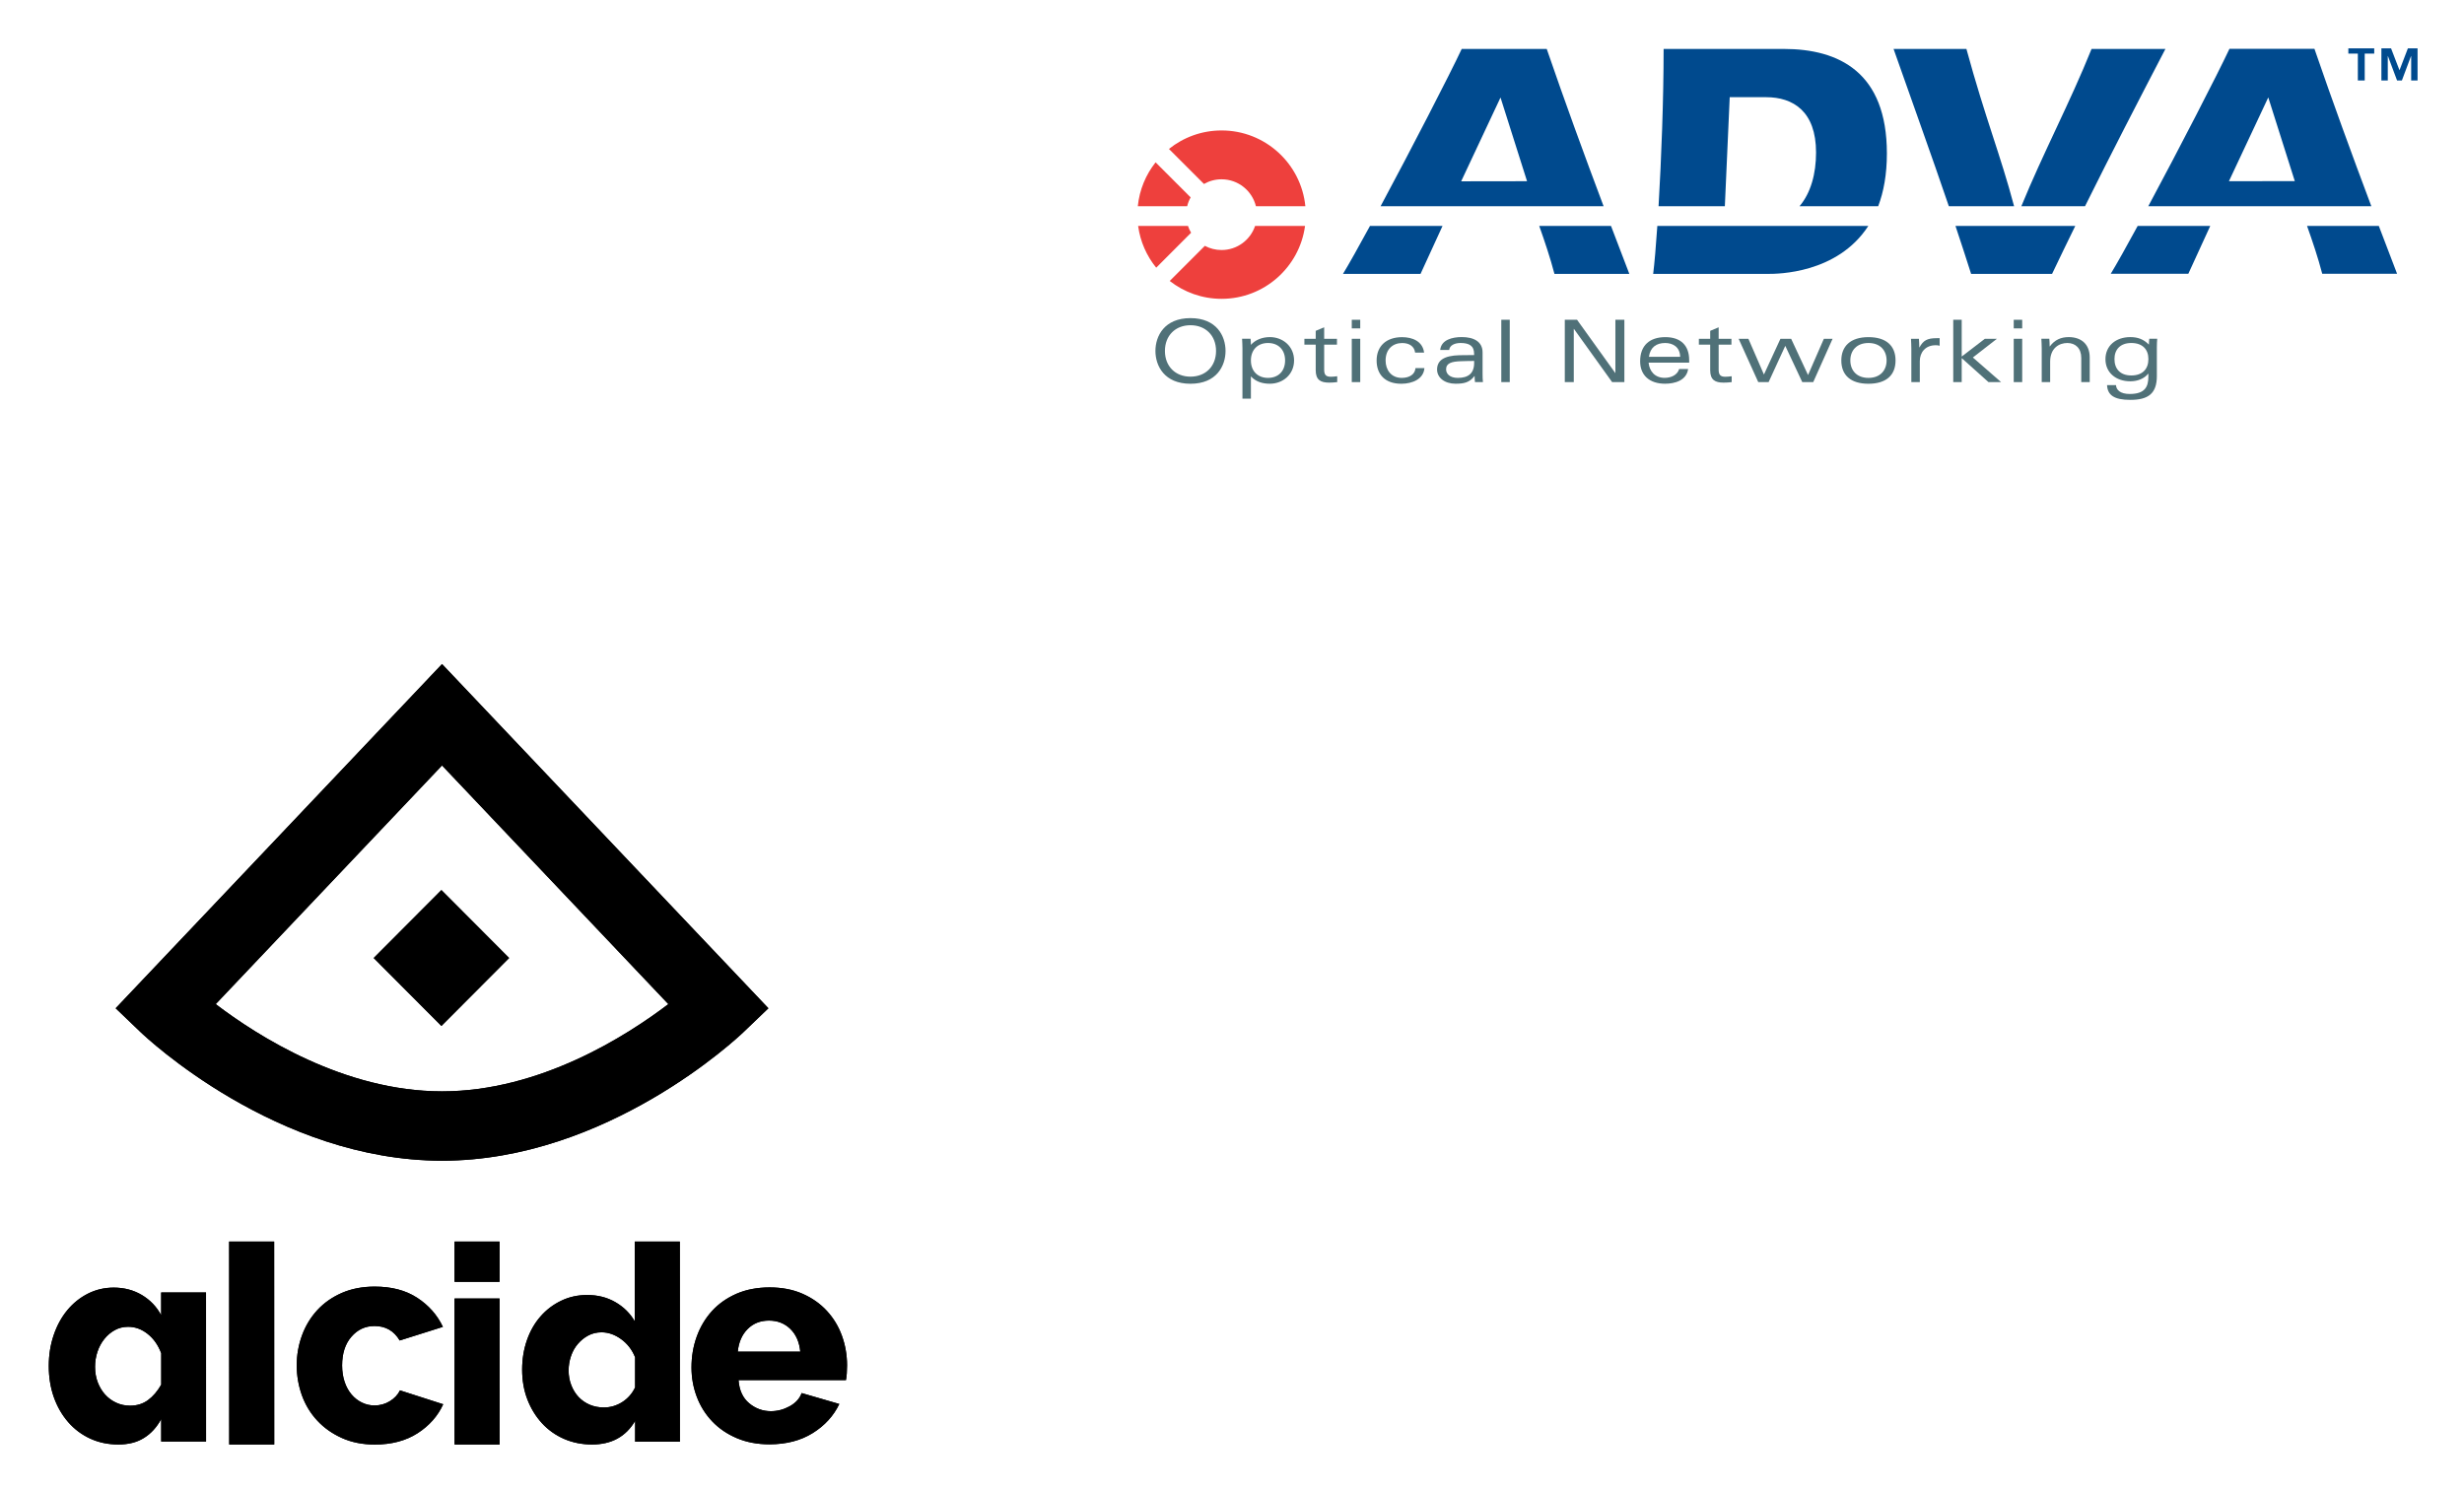
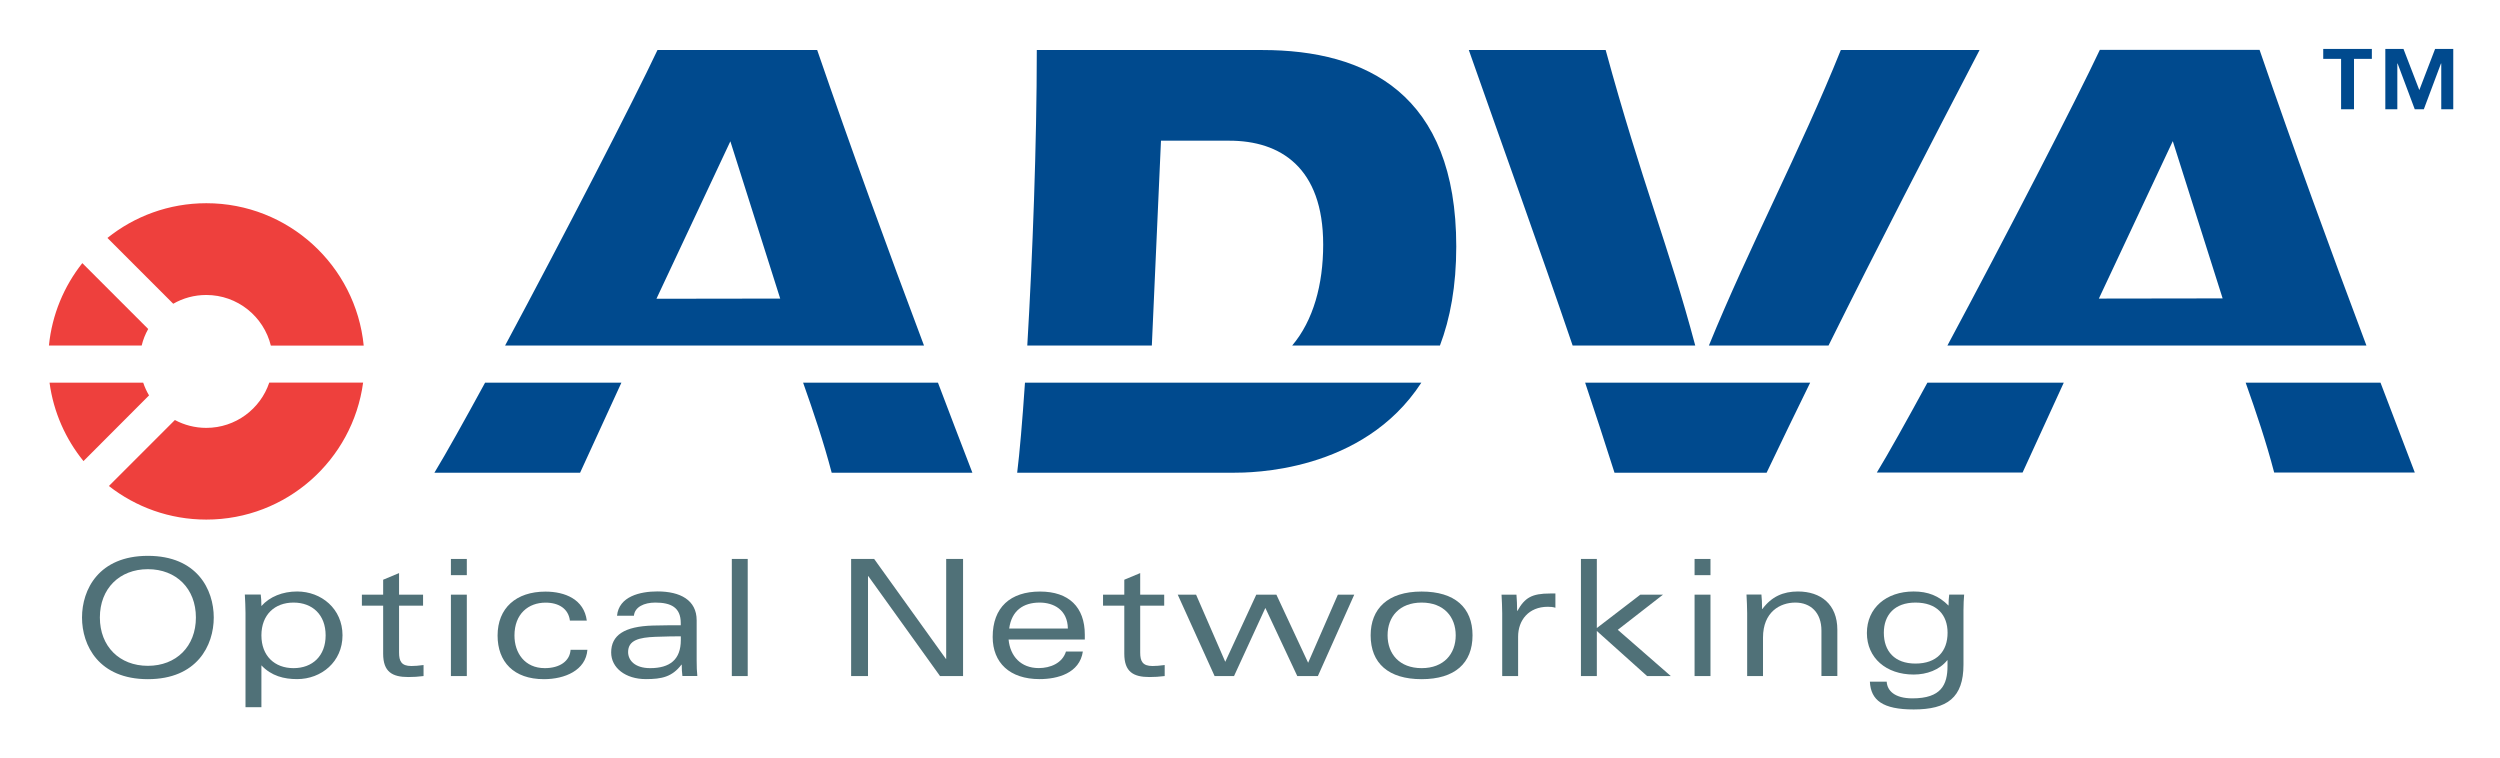
- <svg xmlns="http://www.w3.org/2000/svg" xmlns:xlink="http://www.w3.org/1999/xlink" role="img" viewBox="-348.11 53.39 759.72 459.72">
-   <style>svg {enable-background:new 0 0 400 245}</style>
+ <svg xmlns="http://www.w3.org/2000/svg" role="img" viewBox="-356.14 45.36 410.28 124.28">
  <style>.st376{fill:#004a8e}.st376,.st377{fill-rule:evenodd;clip-rule:evenodd}.st377,.st378{fill:#507178}</style>
-   <path d="M163.27 116.98c.86-14.52 1.56-33.04 1.56-48.5h37.02c17.06 0 31.82 7.18 31.82 32.24 0 6.49-1 11.84-2.68 16.26h-24.25c3.48-4.12 5.09-10.02 5.09-16.57 0-12.69-7.07-17.05-15.39-17.05h-11.23l-1.5 33.62h-20.44zm33.8 20.87h-35.46c.4-3.23.85-8.42 1.28-14.78h65.05c-9.6 14.78-28.11 14.78-30.87 14.78zm-94.66-28.55l20.31-.03-8.18-25.81-12.13 25.84zm-24.84 7.68c9.56-17.82 21.21-40.41 25.01-48.5h26.21c5.59 16.26 11.48 32.41 17.53 48.5H77.57zm71.04 6.09c1.87 4.93 3.75 9.86 5.65 14.78h-23.09c-1.31-5-2.96-9.89-4.69-14.78h22.13zm-51.95 0l-6.78 14.78H65.97c1.9-3.13 4.86-8.43 8.32-14.78h22.37z" class="st376" />
-   <path d="M8.14 161.61c0 4.58 2.74 10.12 10.81 10.12s10.81-5.54 10.81-10.12c0-4.58-2.74-10.12-10.81-10.12s-10.81 5.54-10.81 10.12zm2.93 0c0-4.74 3.22-7.93 7.88-7.93s7.88 3.19 7.88 7.93-3.22 7.93-7.88 7.93-7.88-3.19-7.88-7.93zm23.9 14.72h2.61v-6.87c1.65 1.76 3.73 2.26 5.86 2.26 3.99 0 7.45-2.85 7.45-7.19s-3.46-7.19-7.45-7.19c-2.37 0-4.5.85-5.86 2.39 0-.77-.05-1.38-.11-1.89h-2.61c.05 1.06.11 2.02.11 3.04v15.45zm2.61-11.79c0-3.38 2.18-5.38 5.27-5.38 3.11 0 5.27 2 5.27 5.38s-2.16 5.38-5.27 5.38c-3.09 0-5.27-2-5.27-5.38z" class="st377" />
-   <path d="M57.56 157.86h-3.49v1.81h3.49v7.88c0 2.98 1.49 3.83 4.13 3.83.8 0 1.65-.05 2.5-.16v-1.81c-.75.11-1.52.16-2 .16-1.62 0-2.02-.77-2.02-2.21v-7.69h3.94v-1.81h-3.94v-3.54l-2.61 1.09v2.45z" class="st378" />
-   <path d="M68.68 171.22h2.61v-13.36h-2.61v13.36zm0-16.56h2.61V152h-2.61v2.66z" class="st377" />
-   <path d="M88.32 166.91c-.13 1.86-1.78 3.01-4.23 3.01-3.3 0-4.98-2.5-4.98-5.35 0-3.57 2.29-5.4 5.11-5.4 2.18 0 3.75 1.01 3.99 2.95h2.77c-.45-3.49-3.57-4.76-6.79-4.76-4.82 0-7.85 2.71-7.85 7.21 0 4.31 2.64 7.16 7.61 7.16 3.41 0 6.87-1.44 7.13-4.82h-2.76z" class="st378" />
-   <path d="M98.71 161.34c.13-1.46 1.68-2.18 3.51-2.18 2.58 0 4.18.8 4.18 3.35v.37c-1.23 0-2.58 0-4.55.05-4.74.13-6.87 1.6-6.87 4.42 0 2.5 2.32 4.37 5.7 4.37 2.61 0 4.31-.37 5.83-2.37h.05c0 .61.03 1.25.11 1.86h2.45c-.08-.72-.11-1.54-.11-2.56v-6.58c0-3.33-2.71-4.74-6.42-4.74-2.9 0-6.34.83-6.65 3.99h2.77v.02zm7.7 3.97c0 3.22-1.81 4.61-5.03 4.61-2.53 0-3.62-1.3-3.62-2.64 0-1.94 1.78-2.4 4.5-2.5 2-.08 3.27-.08 4.15-.08v.61z" class="st377" />
-   <path d="M114.78 171.22h2.61V152h-2.61v19.22zm35.18-2.82h-.05L138.14 152h-3.78v19.22h2.77v-16.4h.05l11.77 16.4h3.78V152h-2.77v16.4z" class="st378" />
-   <path d="M160.3 163.42c.4-2.95 2.32-4.26 5-4.26 2.29 0 4.58 1.17 4.63 4.26h-9.63zm12.41 1.01c0-4.52-2.61-7.08-7.35-7.08-4.85 0-7.77 2.58-7.77 7.45 0 4.23 2.8 6.92 7.69 6.92 2.96 0 6.58-.96 7.11-4.53h-2.77c-.59 1.92-2.58 2.72-4.47 2.72-2.93 0-4.69-1.94-4.95-4.69h12.51v-.79z" class="st377" />
-   <path d="M179.19 157.86h-3.49v1.81h3.49v7.88c0 2.98 1.49 3.83 4.13 3.83.8 0 1.65-.05 2.5-.16v-1.81c-.75.11-1.52.16-2 .16-1.62 0-2.02-.77-2.02-2.21v-7.69h3.94v-1.81h-3.94v-3.54l-2.61 1.09v2.45zm14.82 13.36h3.19l5.14-11.18 5.24 11.18h3.38l5.97-13.36h-2.69l-4.88 11.18-5.21-11.18h-3.3l-5.09 11.02-4.79-11.02h-3.01l6.05 13.36z" class="st378" />
-   <path d="M236.34 164.54c0-4.58-2.93-7.19-8.36-7.19-5.59 0-8.36 2.85-8.36 7.19 0 4.58 2.93 7.19 8.36 7.19 5.44 0 8.36-2.61 8.36-7.19zm-8.35-5.38c3.65 0 5.59 2.34 5.59 5.38 0 3.03-1.94 5.38-5.59 5.38s-5.59-2.34-5.59-5.38c-.01-3.04 1.94-5.38 5.59-5.38z" class="st377" />
-   <path d="M241.21 171.22h2.61v-6.47c0-2.69 1.73-4.9 4.87-4.9.48 0 .85.03 1.25.16v-2.34h-.88c-2.98 0-4.15.69-5.35 2.85h-.05c0-.91-.05-1.86-.11-2.66h-2.45c.05 1.06.11 2.02.11 3.04v10.32zm12.92 0h2.61v-7.4l8.25 7.4h3.89l-8.7-7.59 7.42-5.77h-3.72l-7.14 5.48V152h-2.61v19.22z" class="st378" />
-   <path d="M272.78 171.22h2.61v-13.36h-2.61v13.36zm0-16.56h2.61V152h-2.61v2.66z" class="st377" />
-   <path d="M281.4 171.22h2.61v-6.31c0-4.23 2.82-5.75 5.3-5.75 2.5 0 4.29 1.62 4.29 4.6v7.45h2.61v-7.59c0-4.18-2.72-6.28-6.47-6.28-2.4 0-4.31.83-5.83 2.87h-.05c0-.93-.05-1.7-.11-2.37h-2.45c.05 1.06.11 2.02.11 3.04v10.34h-.01z" class="st378" />
-   <path d="M301.55 172.15c.16 3.04 2.1 4.55 7.19 4.55 5.51 0 8.17-1.94 8.17-7.35v-8.92c0-1.04.05-1.81.11-2.58h-2.45c-.08.61-.11 1.2-.11 1.81-1.6-1.62-3.38-2.32-5.73-2.32-4.5 0-7.67 2.71-7.67 6.81s3.17 6.82 7.67 6.82c2.16 0 4.23-.75 5.51-2.34h.05v.93c0 3.09-1.04 5.32-5.75 5.32-2.95 0-4.15-1.28-4.23-2.74h-2.76v.01zm2.29-8.04c0-2.93 1.78-4.95 5.19-4.95 3.51 0 5.27 2.02 5.27 4.95 0 3.04-1.76 5.06-5.27 5.06-3.41 0-5.19-2.02-5.19-5.06z" class="st377" />
-   <path d="M275.13 116.98c6.6-16.18 15-31.97 21.65-48.5h22.77c-8.39 16.12-16.72 32.24-24.79 48.5h-19.63zm-22.36 0c-5.52-16.21-11.36-32.33-17.04-48.5h22.46c5.87 21.53 10.45 32.47 14.7 48.5h-20.12zm31.83 20.87h-24.96c-1.57-4.94-3.18-9.87-4.82-14.78h36.93c-2.41 4.91-4.79 9.84-7.15 14.78z" class="st376" />
-   <path fill="#ee403d" d="M8.38 135.94c-2.93-3.61-4.92-8.03-5.57-12.87h15.37c.25.74.57 1.44.96 2.09L8.38 135.94zm45.89-12.87c-1.71 12.68-12.57 22.47-25.73 22.47-6.03 0-11.58-2.06-15.99-5.51l10.83-10.83c1.53.82 3.29 1.29 5.15 1.29 4.81 0 8.89-3.11 10.34-7.43h15.4v.01zM12.31 99.32c4.44-3.56 10.09-5.7 16.23-5.7 13.46 0 24.53 10.25 25.83 23.37H39.13c-1.17-4.77-5.47-8.31-10.6-8.31-1.97 0-3.82.52-5.42 1.44l-10.8-10.8zm-9.6 17.66c.5-5.08 2.48-9.74 5.48-13.53L19 114.26c-.47.84-.84 1.75-1.07 2.72H2.71z" />
-   <path d="M339.13 109.27l20.31-.03-8.18-25.81-12.13 25.84zm-24.86 7.71c9.56-17.83 21.22-40.44 25.02-48.53h26.21c5.59 16.26 11.49 32.43 17.54 48.53h-68.77zm71.08 6.09c1.87 4.92 3.75 9.84 5.63 14.75H367.9c-1.3-4.99-2.95-9.87-4.68-14.75h22.13zm-51.98 0l-6.76 14.75h-23.92c1.9-3.12 4.85-8.41 8.3-14.75h22.38zm45.51-44.87H381v-8.27h2.93V68.3h-7.98v1.63h2.93v8.27zm16.44 0h1.97v-9.9h-2.98l-2.59 6.75-2.6-6.75h-2.98v9.9h1.97v-7.5h.05l2.81 7.5h1.49l2.81-7.5h.05v7.5z" class="st376" />
-   <g>
-     <defs>
-       <path id="SVGID_267_" d="M-101.36 470.2c-.29-2.96-1.31-5.29-3.07-7.01-1.76-1.71-3.96-2.57-6.57-2.57-2.68 0-4.88.87-6.61 2.62-1.74 1.75-2.74 4.07-3.03 6.97l19.28-.01zm-19.58 26.67c-2.99-1.27-5.52-3-7.6-5.19-2.08-2.19-3.66-4.72-4.74-7.59s-1.62-5.87-1.62-9.01c0-3.37.54-6.55 1.62-9.54 1.08-2.99 2.65-5.61 4.69-7.86 2.05-2.25 4.57-4.02 7.55-5.33 2.99-1.3 6.39-1.95 10.2-1.96 3.81 0 7.2.65 10.16 1.95 2.96 1.3 5.46 3.06 7.51 5.28s3.6 4.78 4.65 7.68c1.05 2.9 1.58 5.95 1.58 9.14 0 .83-.03 1.64-.08 2.44-.06.8-.14 1.5-.26 2.09l-33.12.01c.23 3.14 1.33 5.52 3.29 7.14 1.96 1.63 4.2 2.44 6.7 2.44 1.99 0 3.91-.5 5.76-1.51 1.85-1.01 3.09-2.37 3.71-4.08l11.61 3.37c-1.76 3.67-4.49 6.66-8.19 8.97-3.7 2.31-8.14 3.46-13.31 3.47-3.76 0-7.13-.64-10.11-1.91zm-31.35-24.94c-.93-2.31-2.36-4.17-4.3-5.58-1.94-1.41-3.95-2.11-6.04-2.11-1.51 0-2.87.33-4.08.97-1.22.65-2.29 1.51-3.21 2.58-.93 1.07-1.64 2.33-2.13 3.76-.49 1.44-.74 2.92-.74 4.44 0 1.64.27 3.16.83 4.57.55 1.41 1.3 2.62 2.26 3.64.96 1.01 2.1 1.8 3.43 2.37 1.33.56 2.78.84 4.34.84 2.03 0 3.91-.55 5.65-1.65 1.74-1.1 3.07-2.61 3.99-4.53v-9.3zm.01 26.05v-6.43c-2.84 4.85-7.27 7.28-13.29 7.28-3.13 0-6.01-.58-8.64-1.73-2.64-1.15-4.91-2.78-6.82-4.86-1.91-2.09-3.4-4.52-4.48-7.32-1.07-2.79-1.61-5.85-1.61-9.18 0-3.21.49-6.23 1.47-9.05.98-2.82 2.37-5.26 4.17-7.32 1.79-2.06 3.92-3.68 6.38-4.86 2.46-1.19 5.14-1.78 8.03-1.78 3.24 0 6.14.73 8.69 2.2 2.55 1.47 4.55 3.44 5.99 5.92l-.01-24.61h13.9l.02 61.74h-13.8zm-55.68-49.31v-12.43h13.88v12.43h-13.88zm.01 50.16l-.01-45.02h13.88l.01 45.02h-13.88zm-48.67-24.38c0-3.22.54-6.3 1.62-9.25s2.65-5.54 4.69-7.77c2.05-2.23 4.57-4.01 7.55-5.32 2.99-1.31 6.39-1.97 10.2-1.97 5.18 0 9.53 1.14 13.07 3.44 3.53 2.29 6.18 5.28 7.94 8.98l-13.32 4.2c-1.77-2.98-4.36-4.47-7.77-4.46-2.85 0-5.22 1.1-7.13 3.31-1.91 2.2-2.86 5.15-2.86 8.85 0 1.85.26 3.53.77 5.05s1.22 2.81 2.14 3.89c.91 1.07 1.98 1.91 3.2 2.5 1.22.6 2.52.89 3.88.89 1.71 0 3.27-.43 4.7-1.3 1.42-.86 2.48-1.98 3.16-3.35l13.32 4.28c-1.65 3.63-4.28 6.61-7.9 8.94-3.61 2.32-8.01 3.49-13.19 3.49-3.76 0-7.13-.67-10.12-2.01-2.99-1.34-5.52-3.13-7.6-5.36-2.08-2.23-3.66-4.82-4.74-7.77-1.06-2.96-1.6-6.04-1.61-9.26zm-20.84-38.21h13.88l.02 62.59h-13.88l-.02-62.59zm-34.16 62.59c-3.17 0-6.06-.61-8.69-1.82-2.62-1.21-4.89-2.91-6.79-5.1-1.9-2.19-3.37-4.75-4.41-7.67-1.04-2.93-1.56-6.14-1.56-9.63 0-3.37.5-6.54 1.51-9.5s2.4-5.52 4.19-7.68c1.78-2.16 3.9-3.86 6.35-5.11 2.45-1.24 5.11-1.87 7.99-1.87 3.23 0 6.12.77 8.69 2.3 2.56 1.54 4.54 3.61 5.92 6.21v-7.01h13.83l.01 45.97h-13.83V491c-1.38 2.54-3.15 4.48-5.31 5.81-2.15 1.36-4.79 2.02-7.9 2.02zm13.22-28.13c-.92-2.48-2.31-4.47-4.15-5.94-1.85-1.48-3.86-2.22-6.05-2.22-1.5 0-2.87.34-4.11 1.02-1.24.68-2.32 1.6-3.24 2.75-.92 1.15-1.63 2.47-2.12 3.95-.49 1.48-.73 3.02-.73 4.62 0 1.72.27 3.3.82 4.75.55 1.45 1.3 2.71 2.25 3.77s2.09 1.91 3.42 2.53c1.33.62 2.77.93 4.32.93 2.13 0 3.98-.58 5.53-1.73 1.56-1.15 2.91-2.74 4.06-4.75v-9.68z" />
-     </defs>
-     <use fill-rule="evenodd" clip-rule="evenodd" overflow="visible" xlink:href="#SVGID_267_" />
-     <clipPath id="SVGID_1_">
-       <use overflow="visible" xlink:href="#SVGID_267_" />
-     </clipPath>
-     <g clip-path="url(#SVGID_1_)">
-       <defs>
-         <path id="SVGID_269_" d="M-695.77-92.27h981.76v698.14h-981.76z" />
-       </defs>
-       <use overflow="visible" xlink:href="#SVGID_269_" />
-       <clipPath id="SVGID_2_">
-         <use overflow="visible" xlink:href="#SVGID_269_" />
-       </clipPath>
-     </g>
-     <g>
-       <defs>
-         <path id="SVGID_271_" d="M-211.82 411.32c-51 0-91.3-38.07-92.99-39.69l-7.64-7.32 100.63-106.14 100.63 106.14-7.64 7.32c-1.69 1.62-41.99 39.69-92.99 39.69zm-.19-83.46l20.88 20.95-20.88 20.95-20.88-20.95 20.88-20.95zm-69.59 35.17c12.9 9.83 39.65 26.9 69.78 26.9 30.13 0 56.87-17.07 69.78-26.9l-69.78-73.6-69.78 73.6z" />
-       </defs>
-       <use fill-rule="evenodd" clip-rule="evenodd" overflow="visible" xlink:href="#SVGID_271_" />
-       <clipPath id="SVGID_3_">
-         <use overflow="visible" xlink:href="#SVGID_271_" />
-       </clipPath>
-       <g clip-path="url(#SVGID_3_)">
-         <defs>
-           <path id="SVGID_273_" d="M-695.77-92.27h981.76v698.14h-981.76z" />
-         </defs>
-         <use overflow="visible" xlink:href="#SVGID_273_" />
-         <clipPath id="SVGID_4_">
-           <use overflow="visible" xlink:href="#SVGID_273_" />
-         </clipPath>
-       </g>
-     </g>
-   </g>
+   <style>.st376{fill:#004a8e}.st376,.st377{fill-rule:evenodd;clip-rule:evenodd}.st377,.st378{fill:#507178}</style>
+   <style>.st376{fill:#004a8e}.st376,.st377{fill-rule:evenodd;clip-rule:evenodd}.st377,.st378{fill:#507178}</style>
+   <style>.st376{fill:#004a8e}.st376,.st377{fill-rule:evenodd;clip-rule:evenodd}.st377,.st378{fill:#507178}</style>
+   <style id="style837">.st376{fill:#004a8e}.st376,.st377{fill-rule:evenodd;clip-rule:evenodd}.st377,.st378{fill:#507178}</style>
+   <path id="path839" d="M-187.55 102.07c.86-14.52 1.56-33.04 1.56-48.5h37.02c17.06 0 31.82 7.18 31.82 32.24 0 6.49-1 11.84-2.68 16.26h-24.25c3.48-4.12 5.09-10.02 5.09-16.57 0-12.69-7.07-17.05-15.39-17.05h-11.23l-1.5 33.62zm33.8 20.87h-35.46c.4-3.23.85-8.42 1.28-14.78h65.05c-9.6 14.78-28.11 14.78-30.87 14.78zm-94.66-28.55l20.31-.03-8.18-25.81zm-24.84 7.68c9.56-17.82 21.21-40.41 25.01-48.5h26.21c5.59 16.26 11.48 32.41 17.53 48.5zm71.04 6.09c1.87 4.93 3.75 9.86 5.65 14.78h-23.09c-1.31-5-2.96-9.89-4.69-14.78zm-51.95 0l-6.78 14.78h-23.91c1.9-3.13 4.86-8.43 8.32-14.78z" class="st376" />
+   <path id="path841" d="M-342.68 146.7c0 4.58 2.74 10.12 10.81 10.12s10.81-5.54 10.81-10.12c0-4.58-2.74-10.12-10.81-10.12s-10.81 5.54-10.81 10.12zm2.93 0c0-4.74 3.22-7.93 7.88-7.93s7.88 3.19 7.88 7.93-3.22 7.93-7.88 7.93-7.88-3.19-7.88-7.93zm23.9 14.72h2.61v-6.87c1.65 1.76 3.73 2.26 5.86 2.26 3.99 0 7.45-2.85 7.45-7.19s-3.46-7.19-7.45-7.19c-2.37 0-4.5.85-5.86 2.39 0-.77-.05-1.38-.11-1.89h-2.61c.05 1.06.11 2.02.11 3.04zm2.61-11.79c0-3.38 2.18-5.38 5.27-5.38 3.11 0 5.27 2 5.27 5.38s-2.16 5.38-5.27 5.38c-3.09 0-5.27-2-5.27-5.38z" class="st377" />
+   <path id="path843" d="M-293.26 142.95h-3.49v1.81h3.49v7.88c0 2.98 1.49 3.83 4.13 3.83.8 0 1.65-.05 2.5-.16v-1.81c-.75.11-1.52.16-2 .16-1.62 0-2.02-.77-2.02-2.21v-7.69h3.94v-1.81h-3.94v-3.54l-2.61 1.09z" class="st378" />
+   <path id="path845" d="M-282.14 156.31h2.61v-13.36h-2.61zm0-16.56h2.61v-2.66h-2.61z" class="st377" />
+   <path id="path847" d="M-262.5 152c-.13 1.86-1.78 3.01-4.23 3.01-3.3 0-4.98-2.5-4.98-5.35 0-3.57 2.29-5.4 5.11-5.4 2.18 0 3.75 1.01 3.99 2.95h2.77c-.45-3.49-3.57-4.76-6.79-4.76-4.82 0-7.85 2.71-7.85 7.21 0 4.31 2.64 7.16 7.61 7.16 3.41 0 6.87-1.44 7.13-4.82z" class="st378" />
+   <path id="path849" d="M-252.11 146.43c.13-1.46 1.68-2.18 3.51-2.18 2.58 0 4.18.8 4.18 3.35v.37c-1.23 0-2.58 0-4.55.05-4.74.13-6.87 1.6-6.87 4.42 0 2.5 2.32 4.37 5.7 4.37 2.61 0 4.31-.37 5.83-2.37h.05c0 .61.03 1.25.11 1.86h2.45c-.08-.72-.11-1.54-.11-2.56v-6.58c0-3.33-2.71-4.74-6.42-4.74-2.9 0-6.34.83-6.65 3.99h2.77zm7.7 3.97c0 3.22-1.81 4.61-5.03 4.61-2.53 0-3.62-1.3-3.62-2.64 0-1.94 1.78-2.4 4.5-2.5 2-.08 3.27-.08 4.15-.08z" class="st377" />
+   <path id="path851" d="M-236.04 156.31h2.61v-19.22h-2.61zm35.18-2.82h-.05l-11.77-16.4h-3.78v19.22h2.77v-16.4h.05l11.77 16.4h3.78v-19.22h-2.77z" class="st378" />
+   <path id="path853" d="M-190.52 148.51c.4-2.95 2.32-4.26 5-4.26 2.29 0 4.58 1.17 4.63 4.26zm12.41 1.01c0-4.52-2.61-7.08-7.35-7.08-4.85 0-7.77 2.58-7.77 7.45 0 4.23 2.8 6.92 7.69 6.92 2.96 0 6.58-.96 7.11-4.53h-2.77c-.59 1.92-2.58 2.72-4.47 2.72-2.93 0-4.69-1.94-4.95-4.69h12.51z" class="st377" />
+   <path id="path855" d="M-171.63 142.95h-3.49v1.81h3.49v7.88c0 2.98 1.49 3.83 4.13 3.83.8 0 1.65-.05 2.5-.16v-1.81c-.75.11-1.52.16-2 .16-1.62 0-2.02-.77-2.02-2.21v-7.69h3.94v-1.81h-3.94v-3.54l-2.61 1.09zm14.82 13.36h3.19l5.14-11.18 5.24 11.18h3.38l5.97-13.36h-2.69l-4.88 11.18-5.21-11.18h-3.3l-5.09 11.02-4.79-11.02h-3.01z" class="st378" />
+   <path id="path857" d="M-114.48 149.63c0-4.58-2.93-7.19-8.36-7.19-5.59 0-8.36 2.85-8.36 7.19 0 4.58 2.93 7.19 8.36 7.19 5.44 0 8.36-2.61 8.36-7.19zm-8.35-5.38c3.65 0 5.59 2.34 5.59 5.38 0 3.03-1.94 5.38-5.59 5.38s-5.59-2.34-5.59-5.38c-.01-3.04 1.94-5.38 5.59-5.38z" class="st377" />
+   <path id="path859" d="M-109.61 156.31h2.61v-6.47c0-2.69 1.73-4.9 4.87-4.9.48 0 .85.03 1.25.16v-2.34h-.88c-2.98 0-4.15.69-5.35 2.85h-.05c0-.91-.05-1.86-.11-2.66h-2.45c.05 1.06.11 2.02.11 3.04zm12.92 0h2.61v-7.4l8.25 7.4h3.89l-8.7-7.59 7.42-5.77h-3.72l-7.14 5.48v-11.34h-2.61z" class="st378" />
+   <path id="path861" d="M-78.04 156.31h2.61v-13.36h-2.61zm0-16.56h2.61v-2.66h-2.61z" class="st377" />
+   <path id="path863" d="M-69.42 156.31h2.61V150c0-4.23 2.82-5.75 5.3-5.75 2.5 0 4.29 1.62 4.29 4.6v7.45h2.61v-7.59c0-4.18-2.72-6.28-6.47-6.28-2.4 0-4.31.83-5.83 2.87h-.05c0-.93-.05-1.7-.11-2.37h-2.45c.05 1.06.11 2.02.11 3.04v10.34z" class="st378" />
+   <path id="path865" d="M-49.27 157.24c.16 3.04 2.1 4.55 7.19 4.55 5.51 0 8.17-1.94 8.17-7.35v-8.92c0-1.04.05-1.81.11-2.58h-2.45c-.08.61-.11 1.2-.11 1.81-1.6-1.62-3.38-2.32-5.73-2.32-4.5 0-7.67 2.71-7.67 6.81s3.17 6.82 7.67 6.82c2.16 0 4.23-.75 5.51-2.34h.05v.93c0 3.09-1.04 5.32-5.75 5.32-2.95 0-4.15-1.28-4.23-2.74h-2.76zm2.29-8.04c0-2.93 1.78-4.95 5.19-4.95 3.51 0 5.27 2.02 5.27 4.95 0 3.04-1.76 5.06-5.27 5.06-3.41 0-5.19-2.02-5.19-5.06z" class="st377" />
+   <path id="path867" d="M-75.69 102.07c6.6-16.18 15-31.97 21.65-48.5h22.77c-8.39 16.12-16.72 32.24-24.79 48.5zm-22.36 0c-5.52-16.21-11.36-32.33-17.04-48.5h22.46c5.87 21.53 10.45 32.47 14.7 48.5zm31.83 20.87h-24.96c-1.57-4.94-3.18-9.87-4.82-14.78h36.93c-2.41 4.91-4.79 9.84-7.15 14.78z" class="st376" />
+   <path id="path869" fill="#ee403d" d="M-342.44 121.03c-2.93-3.61-4.92-8.03-5.57-12.87h15.37c.25.74.57 1.44.96 2.09zm45.89-12.87c-1.71 12.68-12.57 22.47-25.73 22.47-6.03 0-11.58-2.06-15.99-5.51l10.83-10.83c1.53.82 3.29 1.29 5.15 1.29 4.81 0 8.89-3.11 10.34-7.43h15.4zm-41.96-23.75c4.44-3.56 10.09-5.7 16.23-5.7 13.46 0 24.53 10.25 25.83 23.37h-15.24c-1.17-4.77-5.47-8.31-10.6-8.31-1.97 0-3.82.52-5.42 1.44zm-9.6 17.66c.5-5.08 2.48-9.74 5.48-13.53l10.81 10.81c-.47.84-.84 1.75-1.07 2.72z" />
+   <path id="path871" d="M-11.69 94.36l20.31-.03L.44 68.52zm-24.86 7.71c9.56-17.83 21.22-40.44 25.02-48.53h26.21c5.59 16.26 11.49 32.43 17.54 48.53zm71.08 6.09c1.87 4.92 3.75 9.84 5.63 14.75H17.08c-1.3-4.99-2.95-9.87-4.68-14.75zm-51.98 0l-6.76 14.75h-23.92c1.9-3.12 4.85-8.41 8.3-14.75zm45.51-44.87h2.12v-8.27h2.93v-1.63h-7.98v1.63h2.93zm16.44 0h1.97v-9.9h-2.98l-2.59 6.75-2.6-6.75h-2.98v9.9h1.97v-7.5h.05l2.81 7.5h1.49l2.81-7.5h.05z" class="st376" />
</svg>
